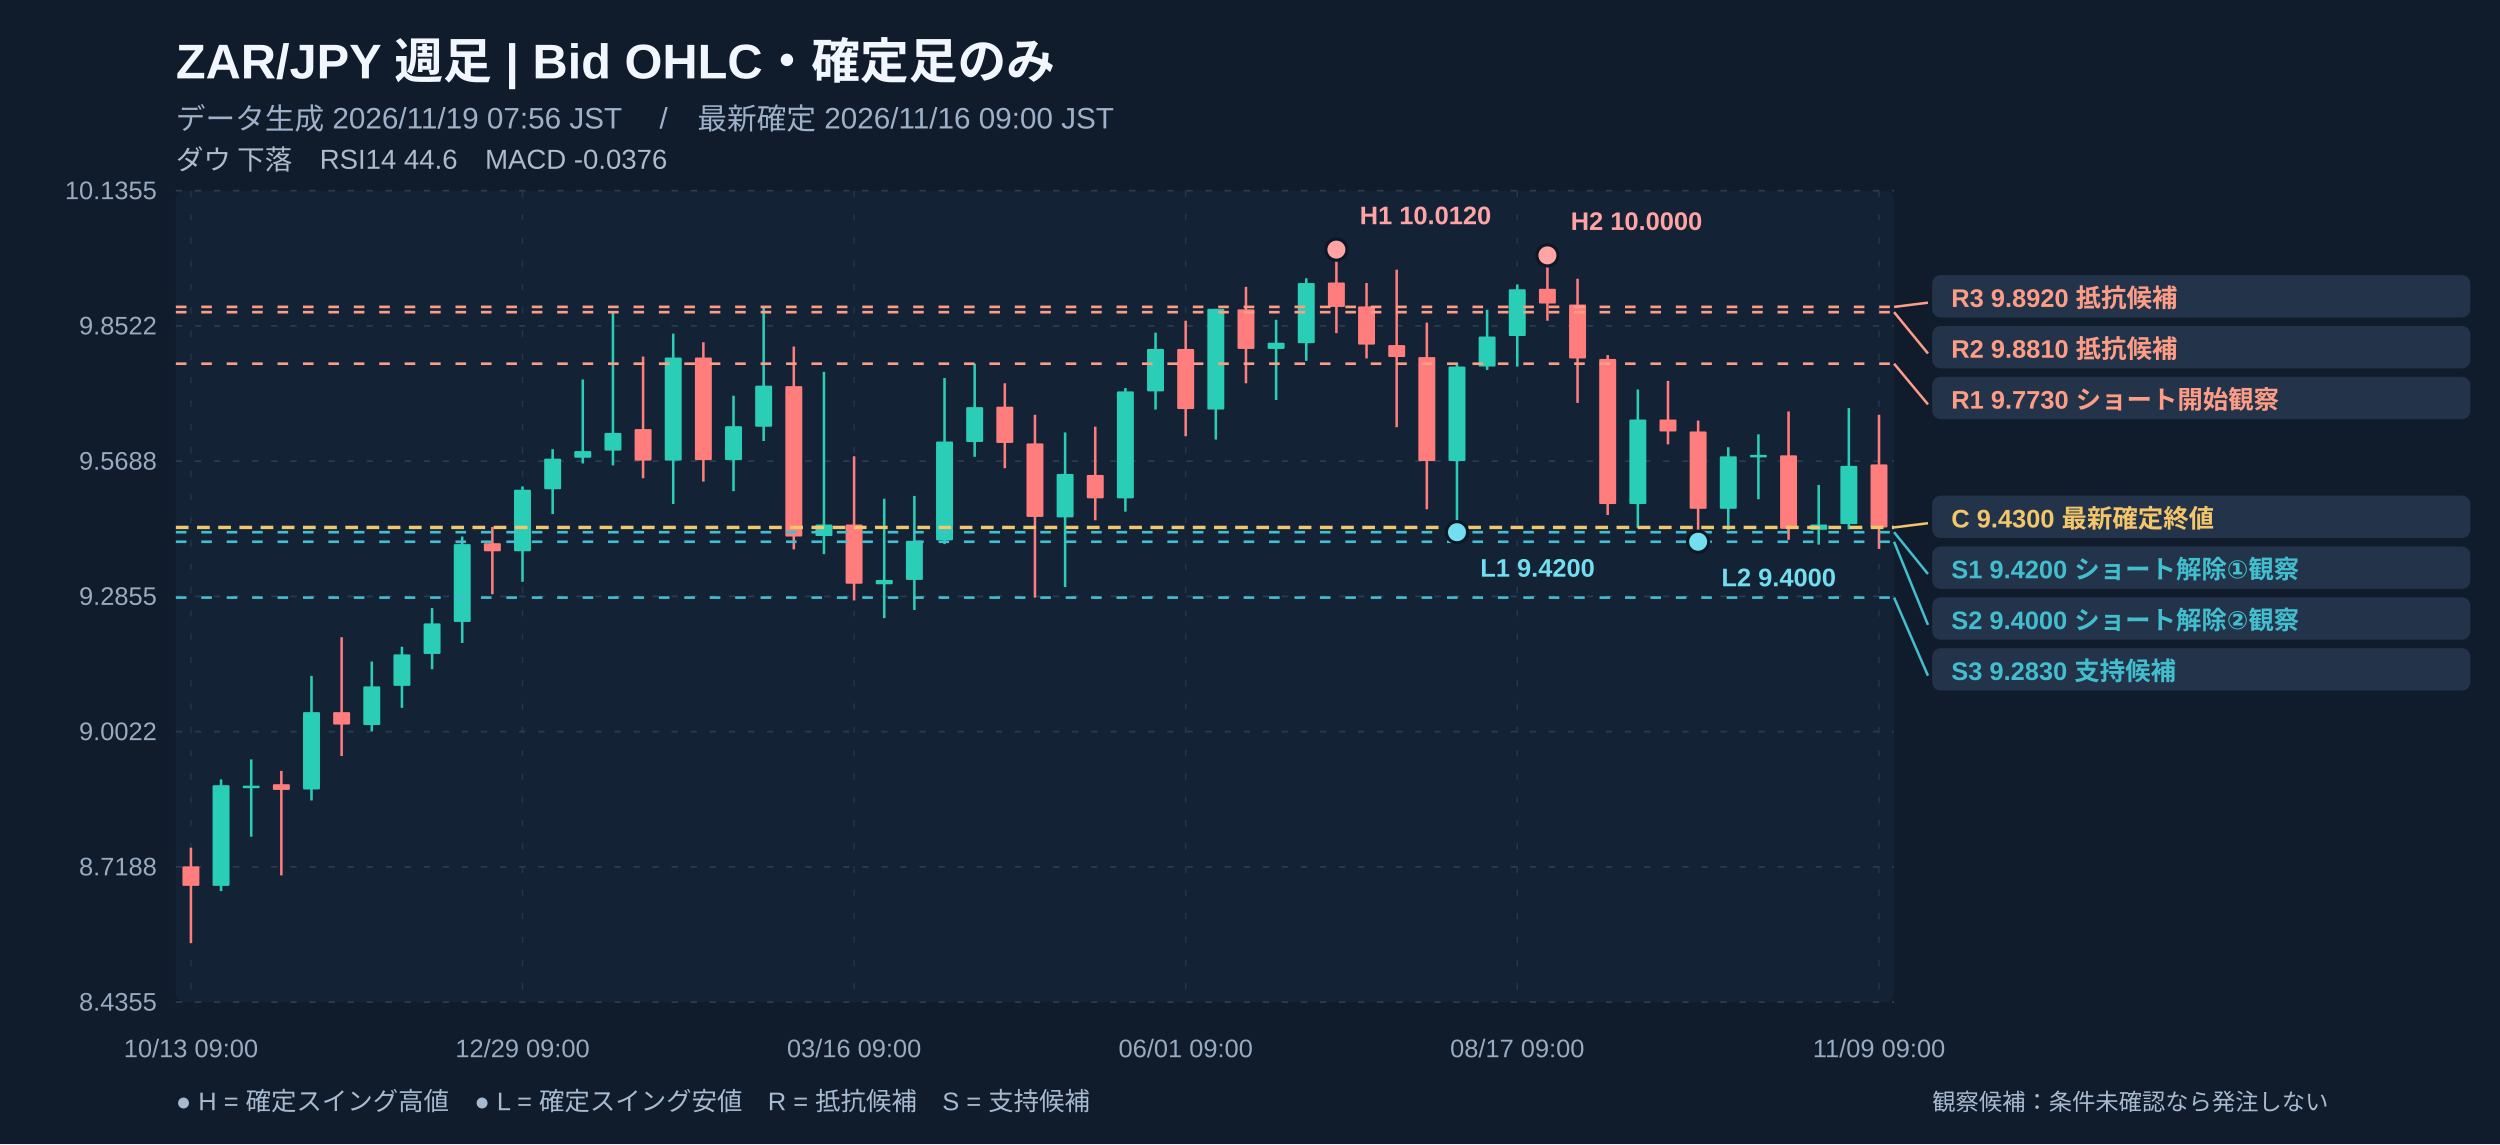
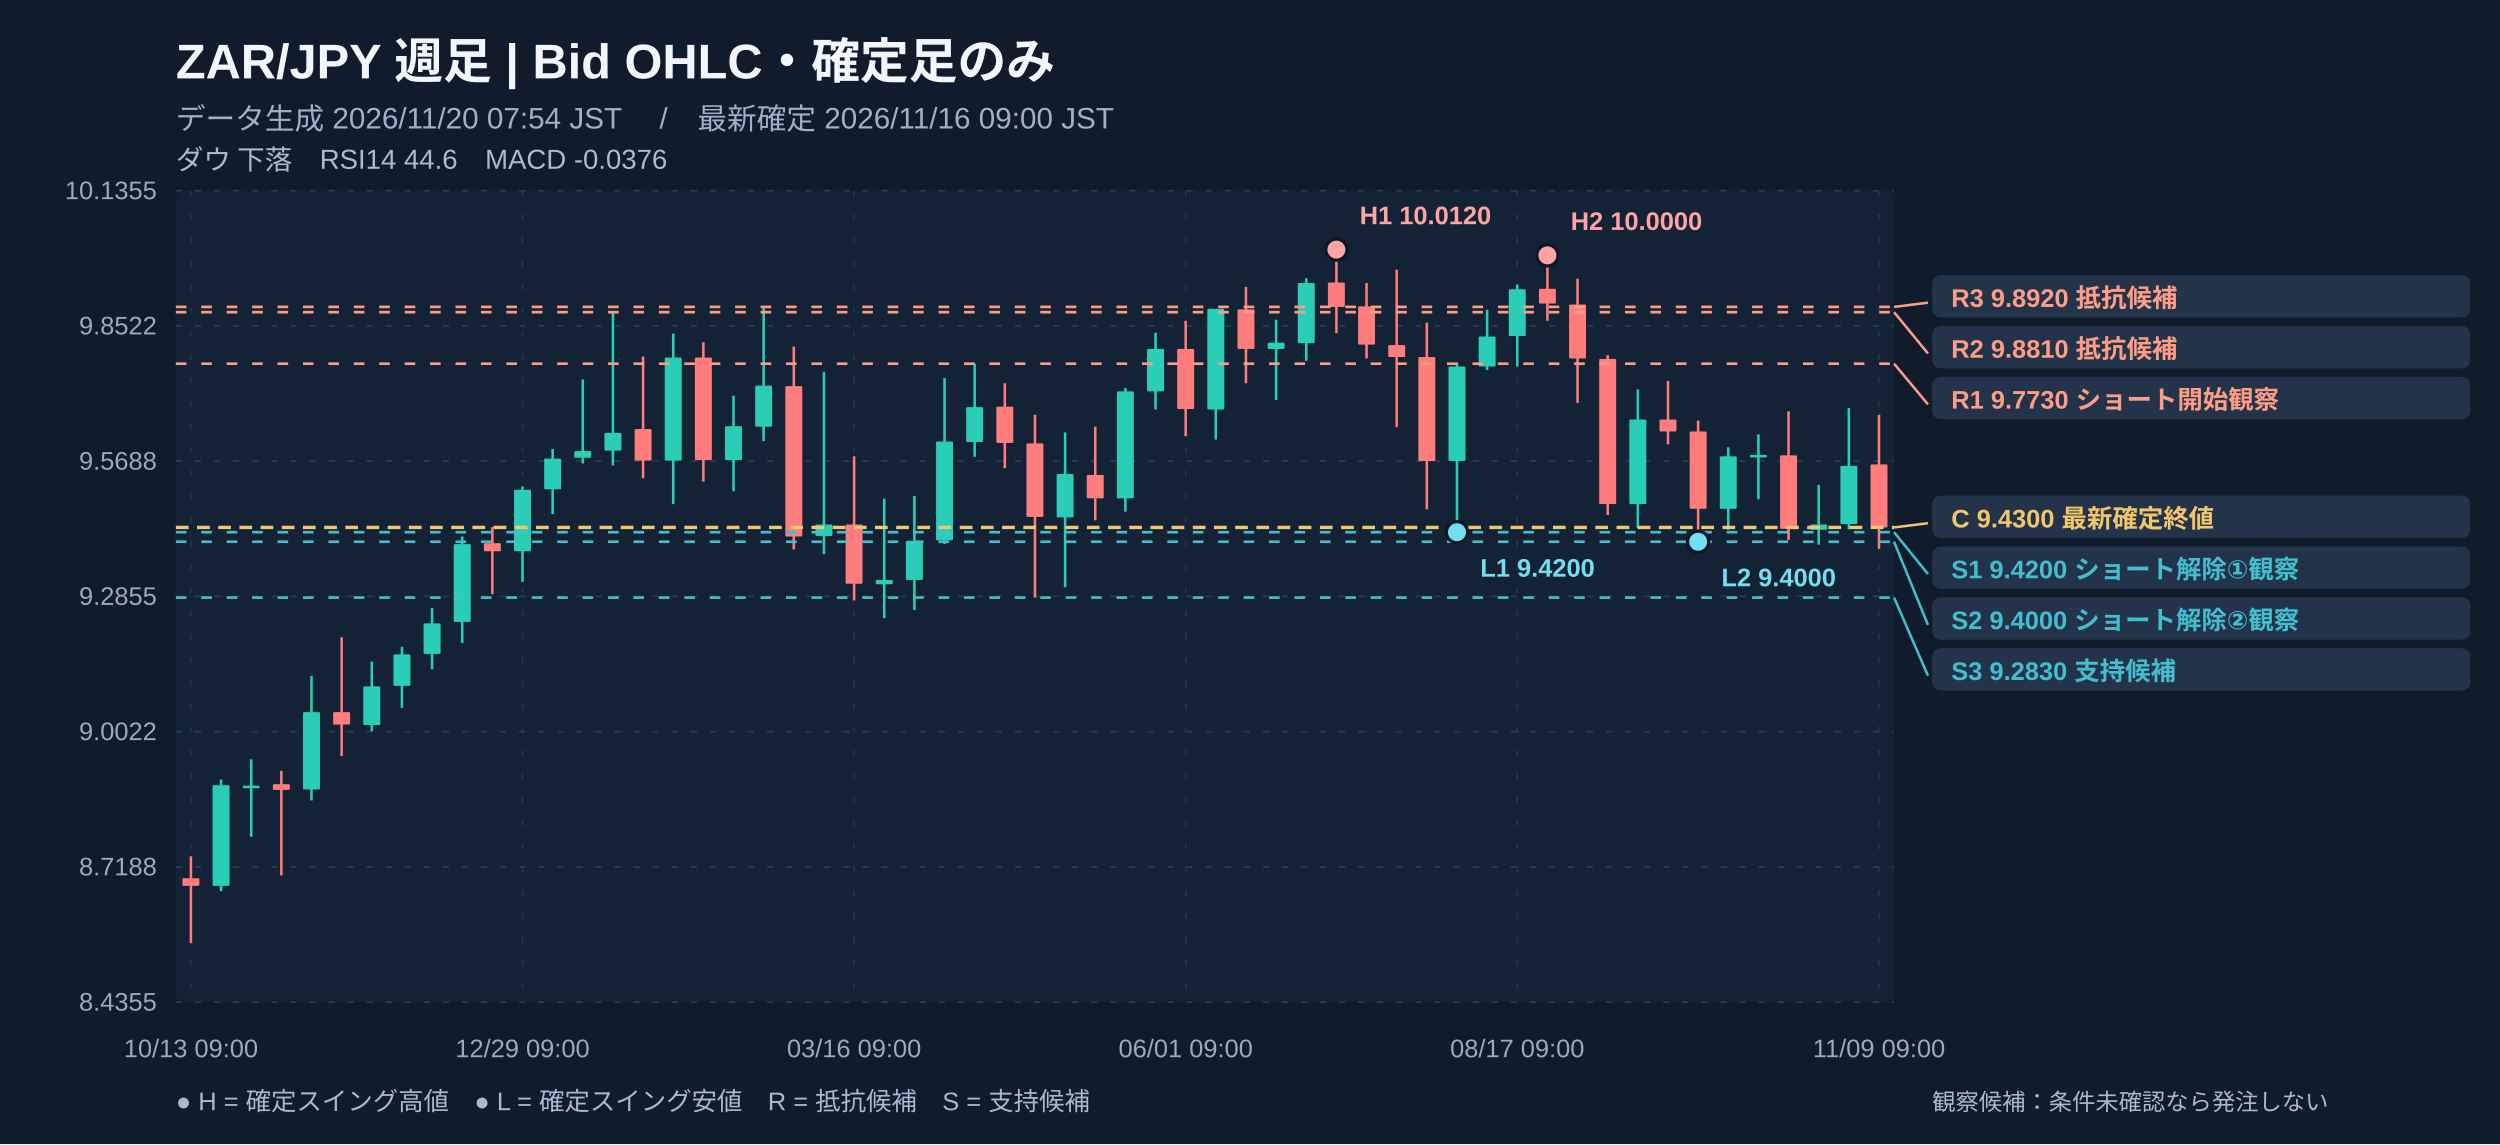
<svg xmlns="http://www.w3.org/2000/svg" width="1180" height="540" viewBox="0 0 1180 540" role="img" aria-label="ZAR/JPY 週足 注釈付きローソク足チャート">
  <rect width="1180" height="540" fill="#101b2b" />
  <rect x="83" y="90" width="811" height="383" fill="#132235" rx="4" />
  <text x="83" y="37" fill="#f2f7ff" font-size="23" font-weight="700" text-anchor="start" font-family="Arial, Noto Sans JP, sans-serif">ZAR/JPY   週足   |   Bid OHLC・確定足のみ</text>
-   <text x="83" y="61" fill="#9fb1c8" font-size="14" font-weight="400" text-anchor="start" font-family="Arial, Noto Sans JP, sans-serif">データ生成 2026/11/19 07:56 JST　 /　最新確定 2026/11/16 09:00 JST</text>
+   <text x="83" y="61" fill="#9fb1c8" font-size="14" font-weight="400" text-anchor="start" font-family="Arial, Noto Sans JP, sans-serif">データ生成 2026/11/20 07:54 JST　 /　最新確定 2026/11/16 09:00 JST</text>
  <text x="83" y="80" fill="#afbbcc" font-size="13" font-weight="400" text-anchor="start" font-family="Arial, Noto Sans JP, sans-serif">ダウ 下落　RSI14 44.6　MACD -0.0376</text>
  <line x1="83" y1="90" x2="894" y2="90" stroke="#2a3c51" stroke-width="0.8" stroke-dasharray="3,6" />
  <text x="74" y="94" fill="#99abc0" font-size="12" font-weight="400" text-anchor="end" font-family="Arial, Noto Sans JP, sans-serif">10.1355</text>
  <line x1="83" y1="153.833" x2="894" y2="153.833" stroke="#2a3c51" stroke-width="0.8" stroke-dasharray="3,6" />
  <text x="74" y="157.833" fill="#99abc0" font-size="12" font-weight="400" text-anchor="end" font-family="Arial, Noto Sans JP, sans-serif">9.8522</text>
  <line x1="83" y1="217.667" x2="894" y2="217.667" stroke="#2a3c51" stroke-width="0.8" stroke-dasharray="3,6" />
  <text x="74" y="221.667" fill="#99abc0" font-size="12" font-weight="400" text-anchor="end" font-family="Arial, Noto Sans JP, sans-serif">9.5688</text>
  <line x1="83" y1="281.5" x2="894" y2="281.5" stroke="#2a3c51" stroke-width="0.8" stroke-dasharray="3,6" />
  <text x="74" y="285.5" fill="#99abc0" font-size="12" font-weight="400" text-anchor="end" font-family="Arial, Noto Sans JP, sans-serif">9.2855</text>
  <line x1="83" y1="345.333" x2="894" y2="345.333" stroke="#2a3c51" stroke-width="0.8" stroke-dasharray="3,6" />
  <text x="74" y="349.333" fill="#99abc0" font-size="12" font-weight="400" text-anchor="end" font-family="Arial, Noto Sans JP, sans-serif">9.0022</text>
  <line x1="83" y1="409.167" x2="894" y2="409.167" stroke="#2a3c51" stroke-width="0.8" stroke-dasharray="3,6" />
  <text x="74" y="413.167" fill="#99abc0" font-size="12" font-weight="400" text-anchor="end" font-family="Arial, Noto Sans JP, sans-serif">8.7188</text>
  <line x1="83" y1="473" x2="894" y2="473" stroke="#2a3c51" stroke-width="0.8" stroke-dasharray="3,6" />
  <text x="74" y="477" fill="#99abc0" font-size="12" font-weight="400" text-anchor="end" font-family="Arial, Noto Sans JP, sans-serif">8.4355</text>
  <line x1="90.114" y1="90" x2="90.114" y2="473" stroke="#23364a" stroke-width="0.7" stroke-dasharray="3,8" />
  <text x="90.114" y="499" fill="#99abc0" font-size="12" font-weight="400" text-anchor="middle" font-family="Arial, Noto Sans JP, sans-serif">10/13 09:00</text>
  <line x1="246.623" y1="90" x2="246.623" y2="473" stroke="#23364a" stroke-width="0.7" stroke-dasharray="3,8" />
  <text x="246.623" y="499" fill="#99abc0" font-size="12" font-weight="400" text-anchor="middle" font-family="Arial, Noto Sans JP, sans-serif">12/29 09:00</text>
  <line x1="403.132" y1="90" x2="403.132" y2="473" stroke="#23364a" stroke-width="0.7" stroke-dasharray="3,8" />
  <text x="403.132" y="499" fill="#99abc0" font-size="12" font-weight="400" text-anchor="middle" font-family="Arial, Noto Sans JP, sans-serif">03/16 09:00</text>
  <line x1="559.64" y1="90" x2="559.64" y2="473" stroke="#23364a" stroke-width="0.7" stroke-dasharray="3,8" />
  <text x="559.64" y="499" fill="#99abc0" font-size="12" font-weight="400" text-anchor="middle" font-family="Arial, Noto Sans JP, sans-serif">06/01 09:00</text>
  <line x1="716.149" y1="90" x2="716.149" y2="473" stroke="#23364a" stroke-width="0.7" stroke-dasharray="3,8" />
  <text x="716.149" y="499" fill="#99abc0" font-size="12" font-weight="400" text-anchor="middle" font-family="Arial, Noto Sans JP, sans-serif">08/17 09:00</text>
  <line x1="886.886" y1="90" x2="886.886" y2="473" stroke="#23364a" stroke-width="0.7" stroke-dasharray="3,8" />
  <text x="886.886" y="499" fill="#99abc0" font-size="12" font-weight="400" text-anchor="middle" font-family="Arial, Noto Sans JP, sans-serif">11/09 09:00</text>
-   <line x1="90.114" y1="400.117" x2="90.114" y2="445.175" stroke="#ff7d7d" stroke-width="1.2" />
-   <rect x="86.11" y="408.90" width="8.00" height="9.24" fill="#ff7d7d" rx=".5" />
+   <line x1="90.114" y1="404.172" x2="90.114" y2="445.175" stroke="#ff7d7d" stroke-width="1.2" />
+   <rect x="86.11" y="414.54" width="8.00" height="3.60" fill="#ff7d7d" rx=".5" />
  <line x1="104.342" y1="367.9" x2="104.342" y2="420.618" stroke="#2aceb7" stroke-width="1.2" />
  <rect x="100.34" y="370.60" width="8.00" height="47.54" fill="#2aceb7" rx=".5" />
  <line x1="118.57" y1="358.437" x2="118.57" y2="394.935" stroke="#2aceb7" stroke-width="1.2" />
  <rect x="114.57" y="370.83" width="8.00" height="1.20" fill="#2aceb7" rx=".5" />
  <line x1="132.798" y1="363.845" x2="132.798" y2="413.184" stroke="#ff7d7d" stroke-width="1.2" />
  <rect x="128.80" y="370.15" width="8.00" height="2.70" fill="#ff7d7d" rx=".5" />
  <line x1="147.026" y1="319.011" x2="147.026" y2="377.813" stroke="#2aceb7" stroke-width="1.2" />
  <rect x="143.03" y="336.13" width="8.00" height="36.50" fill="#2aceb7" rx=".5" />
  <line x1="161.254" y1="300.763" x2="161.254" y2="356.86" stroke="#ff7d7d" stroke-width="1.2" />
  <rect x="157.25" y="336.13" width="8.00" height="5.86" fill="#ff7d7d" rx=".5" />
  <line x1="175.482" y1="312.252" x2="175.482" y2="345.145" stroke="#2aceb7" stroke-width="1.2" />
  <rect x="171.48" y="323.97" width="8.00" height="18.25" fill="#2aceb7" rx=".5" />
  <line x1="189.711" y1="305.268" x2="189.711" y2="334.106" stroke="#2aceb7" stroke-width="1.2" />
  <rect x="185.71" y="308.87" width="8.00" height="14.87" fill="#2aceb7" rx=".5" />
  <line x1="203.939" y1="287.02" x2="203.939" y2="315.857" stroke="#2aceb7" stroke-width="1.2" />
  <rect x="199.94" y="294.23" width="8.00" height="14.42" fill="#2aceb7" rx=".5" />
  <line x1="218.167" y1="253.226" x2="218.167" y2="303.466" stroke="#2aceb7" stroke-width="1.2" />
  <rect x="214.17" y="256.83" width="8.00" height="36.72" fill="#2aceb7" rx=".5" />
  <line x1="232.395" y1="248.72" x2="232.395" y2="280.486" stroke="#ff7d7d" stroke-width="1.2" />
  <rect x="228.39" y="256.38" width="8.00" height="3.83" fill="#ff7d7d" rx=".5" />
  <line x1="246.623" y1="229.57" x2="246.623" y2="274.629" stroke="#2aceb7" stroke-width="1.2" />
  <rect x="242.62" y="231.15" width="8.00" height="29.06" fill="#2aceb7" rx=".5" />
  <line x1="260.851" y1="211.997" x2="260.851" y2="242.637" stroke="#2aceb7" stroke-width="1.2" />
  <rect x="256.85" y="216.50" width="8.00" height="14.42" fill="#2aceb7" rx=".5" />
  <line x1="275.079" y1="179.104" x2="275.079" y2="218.756" stroke="#2aceb7" stroke-width="1.2" />
  <rect x="271.08" y="212.90" width="8.00" height="3.15" fill="#2aceb7" rx=".5" />
  <line x1="289.307" y1="147.338" x2="289.307" y2="219.657" stroke="#2aceb7" stroke-width="1.2" />
  <rect x="285.31" y="204.34" width="8.00" height="8.34" fill="#2aceb7" rx=".5" />
  <line x1="303.535" y1="168.29" x2="303.535" y2="225.74" stroke="#ff7d7d" stroke-width="1.2" />
  <rect x="299.54" y="202.53" width="8.00" height="14.87" fill="#ff7d7d" rx=".5" />
  <line x1="317.763" y1="157.476" x2="317.763" y2="237.906" stroke="#2aceb7" stroke-width="1.2" />
  <rect x="313.76" y="168.74" width="8.00" height="48.66" fill="#2aceb7" rx=".5" />
  <line x1="331.991" y1="161.532" x2="331.991" y2="227.317" stroke="#ff7d7d" stroke-width="1.2" />
  <rect x="327.99" y="168.74" width="8.00" height="48.44" fill="#ff7d7d" rx=".5" />
  <line x1="346.219" y1="186.764" x2="346.219" y2="231.823" stroke="#2aceb7" stroke-width="1.2" />
  <rect x="342.22" y="201.18" width="8.00" height="16.00" fill="#2aceb7" rx=".5" />
  <line x1="360.447" y1="144.86" x2="360.447" y2="208.167" stroke="#2aceb7" stroke-width="1.2" />
  <rect x="356.45" y="182.03" width="8.00" height="19.38" fill="#2aceb7" rx=".5" />
  <line x1="374.675" y1="163.559" x2="374.675" y2="259.309" stroke="#ff7d7d" stroke-width="1.2" />
  <rect x="370.68" y="182.26" width="8.00" height="70.97" fill="#ff7d7d" rx=".5" />
  <line x1="388.904" y1="175.5" x2="388.904" y2="261.562" stroke="#2aceb7" stroke-width="1.2" />
  <rect x="384.90" y="247.59" width="8.00" height="5.41" fill="#2aceb7" rx=".5" />
  <line x1="403.132" y1="215.377" x2="403.132" y2="283.415" stroke="#ff7d7d" stroke-width="1.2" />
  <rect x="399.13" y="247.59" width="8.00" height="27.94" fill="#ff7d7d" rx=".5" />
  <line x1="417.36" y1="235.428" x2="417.36" y2="291.751" stroke="#2aceb7" stroke-width="1.2" />
  <rect x="413.36" y="273.73" width="8.00" height="2.03" fill="#2aceb7" rx=".5" />
  <line x1="431.588" y1="234.076" x2="431.588" y2="287.921" stroke="#2aceb7" stroke-width="1.2" />
  <rect x="427.59" y="255.25" width="8.00" height="18.47" fill="#2aceb7" rx=".5" />
  <line x1="445.816" y1="178.429" x2="445.816" y2="256.83" stroke="#2aceb7" stroke-width="1.2" />
  <rect x="441.82" y="208.39" width="8.00" height="46.64" fill="#2aceb7" rx=".5" />
  <line x1="460.044" y1="171.67" x2="460.044" y2="215.602" stroke="#2aceb7" stroke-width="1.2" />
  <rect x="456.04" y="192.17" width="8.00" height="16.45" fill="#2aceb7" rx=".5" />
  <line x1="474.272" y1="180.907" x2="474.272" y2="221.009" stroke="#ff7d7d" stroke-width="1.2" />
  <rect x="470.27" y="191.95" width="8.00" height="17.12" fill="#ff7d7d" rx=".5" />
  <line x1="488.5" y1="195.776" x2="488.5" y2="282.063" stroke="#ff7d7d" stroke-width="1.2" />
  <rect x="484.50" y="209.29" width="8.00" height="34.70" fill="#ff7d7d" rx=".5" />
  <line x1="502.728" y1="204.112" x2="502.728" y2="277.107" stroke="#2aceb7" stroke-width="1.2" />
  <rect x="498.73" y="223.71" width="8.00" height="20.50" fill="#2aceb7" rx=".5" />
  <line x1="516.956" y1="201.408" x2="516.956" y2="245.566" stroke="#ff7d7d" stroke-width="1.2" />
  <rect x="512.96" y="224.16" width="8.00" height="11.04" fill="#ff7d7d" rx=".5" />
  <line x1="531.184" y1="183.16" x2="531.184" y2="241.511" stroke="#2aceb7" stroke-width="1.2" />
  <rect x="527.18" y="184.74" width="8.00" height="50.47" fill="#2aceb7" rx=".5" />
  <line x1="545.412" y1="157.026" x2="545.412" y2="193.298" stroke="#2aceb7" stroke-width="1.2" />
  <rect x="541.41" y="164.69" width="8.00" height="20.05" fill="#2aceb7" rx=".5" />
  <line x1="559.64" y1="151.393" x2="559.64" y2="205.914" stroke="#ff7d7d" stroke-width="1.2" />
  <rect x="555.64" y="164.69" width="8.00" height="28.39" fill="#ff7d7d" rx=".5" />
  <line x1="573.868" y1="145.761" x2="573.868" y2="207.491" stroke="#2aceb7" stroke-width="1.2" />
  <rect x="569.87" y="145.76" width="8.00" height="47.54" fill="#2aceb7" rx=".5" />
  <line x1="588.096" y1="135.398" x2="588.096" y2="180.907" stroke="#ff7d7d" stroke-width="1.2" />
  <rect x="584.10" y="145.99" width="8.00" height="18.70" fill="#ff7d7d" rx=".5" />
  <line x1="602.325" y1="150.943" x2="602.325" y2="188.792" stroke="#2aceb7" stroke-width="1.2" />
  <rect x="598.32" y="161.76" width="8.00" height="2.93" fill="#2aceb7" rx=".5" />
  <line x1="616.553" y1="131.342" x2="616.553" y2="170.318" stroke="#2aceb7" stroke-width="1.2" />
  <rect x="612.55" y="133.60" width="8.00" height="28.39" fill="#2aceb7" rx=".5" />
  <line x1="630.781" y1="117.825" x2="630.781" y2="157.251" stroke="#ff7d7d" stroke-width="1.2" />
  <rect x="626.78" y="133.37" width="8.00" height="11.49" fill="#ff7d7d" rx=".5" />
  <line x1="645.009" y1="133.595" x2="645.009" y2="169.192" stroke="#ff7d7d" stroke-width="1.2" />
  <rect x="641.01" y="144.63" width="8.00" height="18.02" fill="#ff7d7d" rx=".5" />
  <line x1="659.237" y1="127.287" x2="659.237" y2="201.634" stroke="#ff7d7d" stroke-width="1.2" />
  <rect x="655.24" y="162.88" width="8.00" height="5.63" fill="#ff7d7d" rx=".5" />
  <line x1="673.465" y1="152.295" x2="673.465" y2="240.384" stroke="#ff7d7d" stroke-width="1.2" />
  <rect x="669.46" y="168.52" width="8.00" height="49.11" fill="#ff7d7d" rx=".5" />
  <line x1="687.693" y1="171.219" x2="687.693" y2="251.198" stroke="#2aceb7" stroke-width="1.2" />
  <rect x="683.69" y="173.02" width="8.00" height="44.61" fill="#2aceb7" rx=".5" />
  <line x1="701.921" y1="146.212" x2="701.921" y2="174.599" stroke="#2aceb7" stroke-width="1.2" />
  <rect x="697.92" y="158.83" width="8.00" height="14.19" fill="#2aceb7" rx=".5" />
  <line x1="716.149" y1="134.271" x2="716.149" y2="173.022" stroke="#2aceb7" stroke-width="1.2" />
  <rect x="712.15" y="136.52" width="8.00" height="22.08" fill="#2aceb7" rx=".5" />
  <line x1="730.377" y1="120.528" x2="730.377" y2="151.393" stroke="#ff7d7d" stroke-width="1.2" />
  <rect x="726.38" y="136.30" width="8.00" height="6.98" fill="#ff7d7d" rx=".5" />
  <line x1="744.605" y1="131.568" x2="744.605" y2="190.144" stroke="#ff7d7d" stroke-width="1.2" />
  <rect x="740.61" y="143.73" width="8.00" height="25.46" fill="#ff7d7d" rx=".5" />
  <line x1="758.833" y1="167.614" x2="758.833" y2="243.088" stroke="#ff7d7d" stroke-width="1.2" />
  <rect x="754.83" y="169.42" width="8.00" height="68.49" fill="#ff7d7d" rx=".5" />
  <line x1="773.061" y1="183.836" x2="773.061" y2="249.17" stroke="#2aceb7" stroke-width="1.2" />
  <rect x="769.06" y="198.03" width="8.00" height="39.88" fill="#2aceb7" rx=".5" />
  <line x1="787.289" y1="179.78" x2="787.289" y2="209.744" stroke="#ff7d7d" stroke-width="1.2" />
  <rect x="783.29" y="198.03" width="8.00" height="5.63" fill="#ff7d7d" rx=".5" />
  <line x1="801.518" y1="198.48" x2="801.518" y2="255.704" stroke="#ff7d7d" stroke-width="1.2" />
  <rect x="797.52" y="203.66" width="8.00" height="36.50" fill="#ff7d7d" rx=".5" />
  <line x1="815.746" y1="211.096" x2="815.746" y2="250.072" stroke="#2aceb7" stroke-width="1.2" />
  <rect x="811.75" y="215.38" width="8.00" height="24.78" fill="#2aceb7" rx=".5" />
  <line x1="829.974" y1="205.013" x2="829.974" y2="235.653" stroke="#2aceb7" stroke-width="1.2" />
  <rect x="825.97" y="214.70" width="8.00" height="1.20" fill="#2aceb7" rx=".5" />
  <line x1="844.202" y1="194.199" x2="844.202" y2="254.803" stroke="#ff7d7d" stroke-width="1.2" />
  <rect x="840.20" y="214.93" width="8.00" height="34.70" fill="#ff7d7d" rx=".5" />
  <line x1="858.43" y1="228.894" x2="858.43" y2="257.056" stroke="#2aceb7" stroke-width="1.2" />
  <rect x="854.43" y="247.59" width="8.00" height="2.48" fill="#2aceb7" rx=".5" />
  <line x1="872.658" y1="192.622" x2="872.658" y2="249.846" stroke="#2aceb7" stroke-width="1.2" />
  <rect x="868.66" y="219.88" width="8.00" height="27.49" fill="#2aceb7" rx=".5" />
  <line x1="886.886" y1="195.776" x2="886.886" y2="259.083" stroke="#ff7d7d" stroke-width="1.2" />
  <rect x="882.89" y="219.21" width="8.00" height="29.74" fill="#ff7d7d" rx=".5" />
  <line x1="83" y1="248.945" x2="894" y2="248.945" stroke="#f3c66a" stroke-width="1.6" stroke-dasharray="6,4" />
  <line x1="83" y1="251.198" x2="894" y2="251.198" stroke="#42bece" stroke-width="1.25" stroke-dasharray="5,7" />
  <line x1="83" y1="255.704" x2="894" y2="255.704" stroke="#42bece" stroke-width="1.25" stroke-dasharray="5,7" />
  <line x1="83" y1="282.063" x2="894" y2="282.063" stroke="#42bece" stroke-width="1.25" stroke-dasharray="5,7" />
  <line x1="83" y1="171.67" x2="894" y2="171.67" stroke="#fe9d86" stroke-width="1.25" stroke-dasharray="5,7" />
  <line x1="83" y1="147.338" x2="894" y2="147.338" stroke="#fe9d86" stroke-width="1.25" stroke-dasharray="5,7" />
  <line x1="83" y1="144.86" x2="894" y2="144.86" stroke="#fe9d86" stroke-width="1.25" stroke-dasharray="5,7" />
  <circle cx="630.78" cy="117.82" r="5" fill="#ffa4a4" stroke="#0c1725" stroke-width="1.5" />
  <text x="641.781" y="105.825" fill="#ffa4a4" font-size="12" font-weight="600" text-anchor="start" font-family="Arial, Noto Sans JP, sans-serif">H1 10.0120</text>
  <circle cx="730.38" cy="120.53" r="5" fill="#ffa4a4" stroke="#0c1725" stroke-width="1.5" />
  <text x="741.377" y="108.528" fill="#ffa4a4" font-size="12" font-weight="600" text-anchor="start" font-family="Arial, Noto Sans JP, sans-serif">H2 10.0000</text>
  <circle cx="687.69" cy="251.20" r="5" fill="#74def1" stroke="#0c1725" stroke-width="1.5" />
  <text x="698.693" y="272.198" fill="#74def1" font-size="12" font-weight="600" text-anchor="start" font-family="Arial, Noto Sans JP, sans-serif">L1 9.4200</text>
  <circle cx="801.52" cy="255.70" r="5" fill="#74def1" stroke="#0c1725" stroke-width="1.5" />
  <text x="812.518" y="276.704" fill="#74def1" font-size="12" font-weight="600" text-anchor="start" font-family="Arial, Noto Sans JP, sans-serif">L2 9.4000</text>
  <line x1="894" y1="144.86" x2="910" y2="142.86" stroke="#fe9d86" stroke-width="1.2" />
  <rect x="912" y="129.86" width="254" height="20" fill="#23334a" rx="4" />
  <text x="921" y="144.86" fill="#fe9d86" font-size="12" font-weight="600" text-anchor="start" font-family="Arial, Noto Sans JP, sans-serif">R3 9.8920   抵抗候補</text>
  <line x1="894" y1="147.338" x2="910" y2="166.86" stroke="#fe9d86" stroke-width="1.2" />
  <rect x="912" y="153.86" width="254" height="20" fill="#23334a" rx="4" />
  <text x="921" y="168.86" fill="#fe9d86" font-size="12" font-weight="600" text-anchor="start" font-family="Arial, Noto Sans JP, sans-serif">R2 9.8810   抵抗候補</text>
  <line x1="894" y1="171.67" x2="910" y2="190.86" stroke="#fe9d86" stroke-width="1.2" />
  <rect x="912" y="177.86" width="254" height="20" fill="#23334a" rx="4" />
  <text x="921" y="192.86" fill="#fe9d86" font-size="12" font-weight="600" text-anchor="start" font-family="Arial, Noto Sans JP, sans-serif">R1 9.7730   ショート開始観察</text>
  <line x1="894" y1="248.945" x2="910" y2="246.945" stroke="#f3c66a" stroke-width="1.2" />
  <rect x="912" y="233.945" width="254" height="20" fill="#23334a" rx="4" />
  <text x="921" y="248.945" fill="#f3c66a" font-size="12" font-weight="600" text-anchor="start" font-family="Arial, Noto Sans JP, sans-serif">C 9.4300   最新確定終値</text>
  <line x1="894" y1="251.198" x2="910" y2="270.945" stroke="#42bece" stroke-width="1.2" />
  <rect x="912" y="257.945" width="254" height="20" fill="#23334a" rx="4" />
  <text x="921" y="272.945" fill="#42bece" font-size="12" font-weight="600" text-anchor="start" font-family="Arial, Noto Sans JP, sans-serif">S1 9.4200   ショート解除①観察</text>
  <line x1="894" y1="255.704" x2="910" y2="294.945" stroke="#42bece" stroke-width="1.2" />
  <rect x="912" y="281.945" width="254" height="20" fill="#23334a" rx="4" />
  <text x="921" y="296.945" fill="#42bece" font-size="12" font-weight="600" text-anchor="start" font-family="Arial, Noto Sans JP, sans-serif">S2 9.4000   ショート解除②観察</text>
  <line x1="894" y1="282.063" x2="910" y2="318.945" stroke="#42bece" stroke-width="1.2" />
  <rect x="912" y="305.945" width="254" height="20" fill="#23334a" rx="4" />
  <text x="921" y="320.945" fill="#42bece" font-size="12" font-weight="600" text-anchor="start" font-family="Arial, Noto Sans JP, sans-serif">S3 9.2830   支持候補</text>
  <text x="83" y="524" fill="#a7bad0" font-size="12" font-weight="400" text-anchor="start" font-family="Arial, Noto Sans JP, sans-serif">● H = 確定スイング高値　● L = 確定スイング安値　R = 抵抗候補　S = 支持候補</text>
  <text x="912" y="524" fill="#a7bad0" font-size="11" font-weight="400" text-anchor="start" font-family="Arial, Noto Sans JP, sans-serif">観察候補：条件未確認なら発注しない</text>
</svg>
